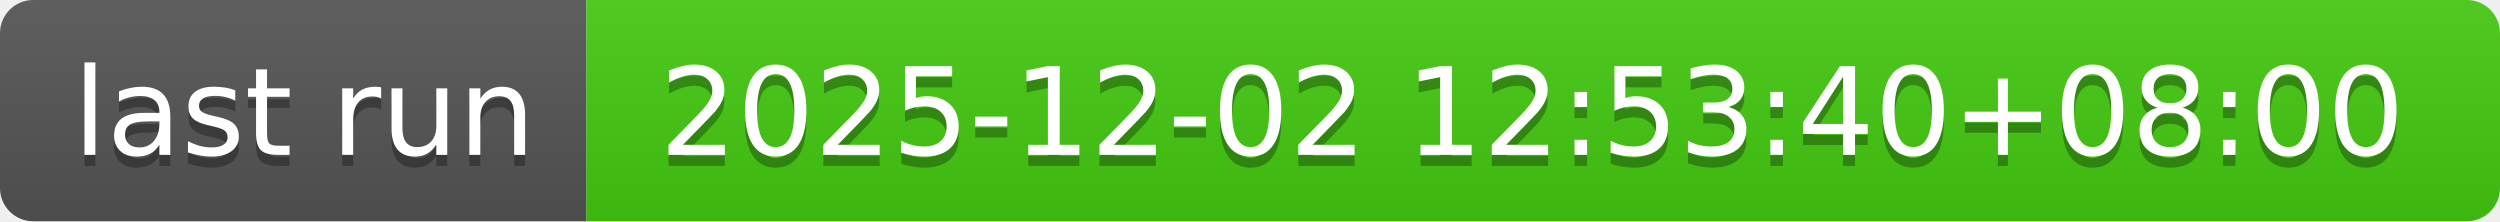
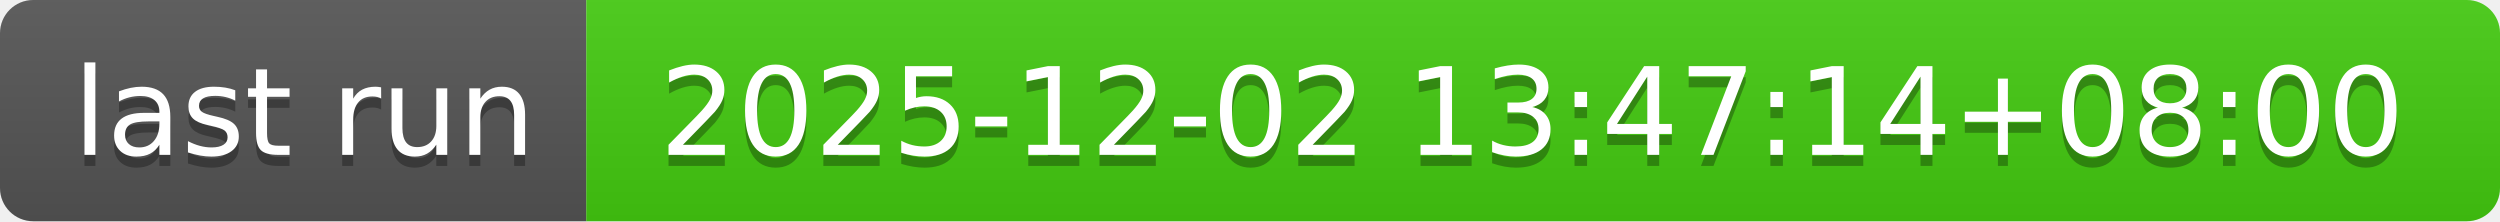
- <svg xmlns="http://www.w3.org/2000/svg" width="226" height="20" role="img" aria-label="last run: 2025-12-02 12:53:40+08:00">
+ <svg xmlns="http://www.w3.org/2000/svg" width="226" height="20" role="img" aria-label="last run: 2025-12-02 13:47:14+08:00">
  <linearGradient id="s" x2="0" y2="100%">
    <stop offset="0" stop-color="#bbb" stop-opacity=".1" />
    <stop offset="1" stop-opacity=".1" />
  </linearGradient>
  <clipPath id="r">
    <rect width="226" height="20" rx="3" fill="#fff" />
  </clipPath>
  <g clip-path="url(#r)">
    <rect width="53" height="20" fill="#555" />
    <rect x="53" width="173" height="20" fill="#4c1" />
    <rect width="226" height="20" fill="url(#s)" />
  </g>
  <g fill="#fff" text-anchor="middle" font-family="Verdana,Geneva,DejaVu Sans,sans-serif" text-rendering="geometricPrecision" font-size="110">
    <text aria-hidden="true" x="275" y="150" fill="#010101" fill-opacity=".3" transform="scale(.1)" textLength="430">last run</text>
    <text x="275" y="140" transform="scale(.1)" fill="#fff" textLength="430">last run</text>
-     <text aria-hidden="true" x="1385" y="150" fill="#010101" fill-opacity=".3" transform="scale(.1)" textLength="1630">2025-12-02 12:53:40+08:00</text>
-     <text x="1385" y="140" transform="scale(.1)" fill="#fff" textLength="1630">2025-12-02 12:53:40+08:00</text>
+     <text aria-hidden="true" x="1385" y="150" fill="#010101" fill-opacity=".3" transform="scale(.1)" textLength="1630">2025-12-02 13:47:14+08:00</text>
+     <text x="1385" y="140" transform="scale(.1)" fill="#fff" textLength="1630">2025-12-02 13:47:14+08:00</text>
  </g>
</svg>
